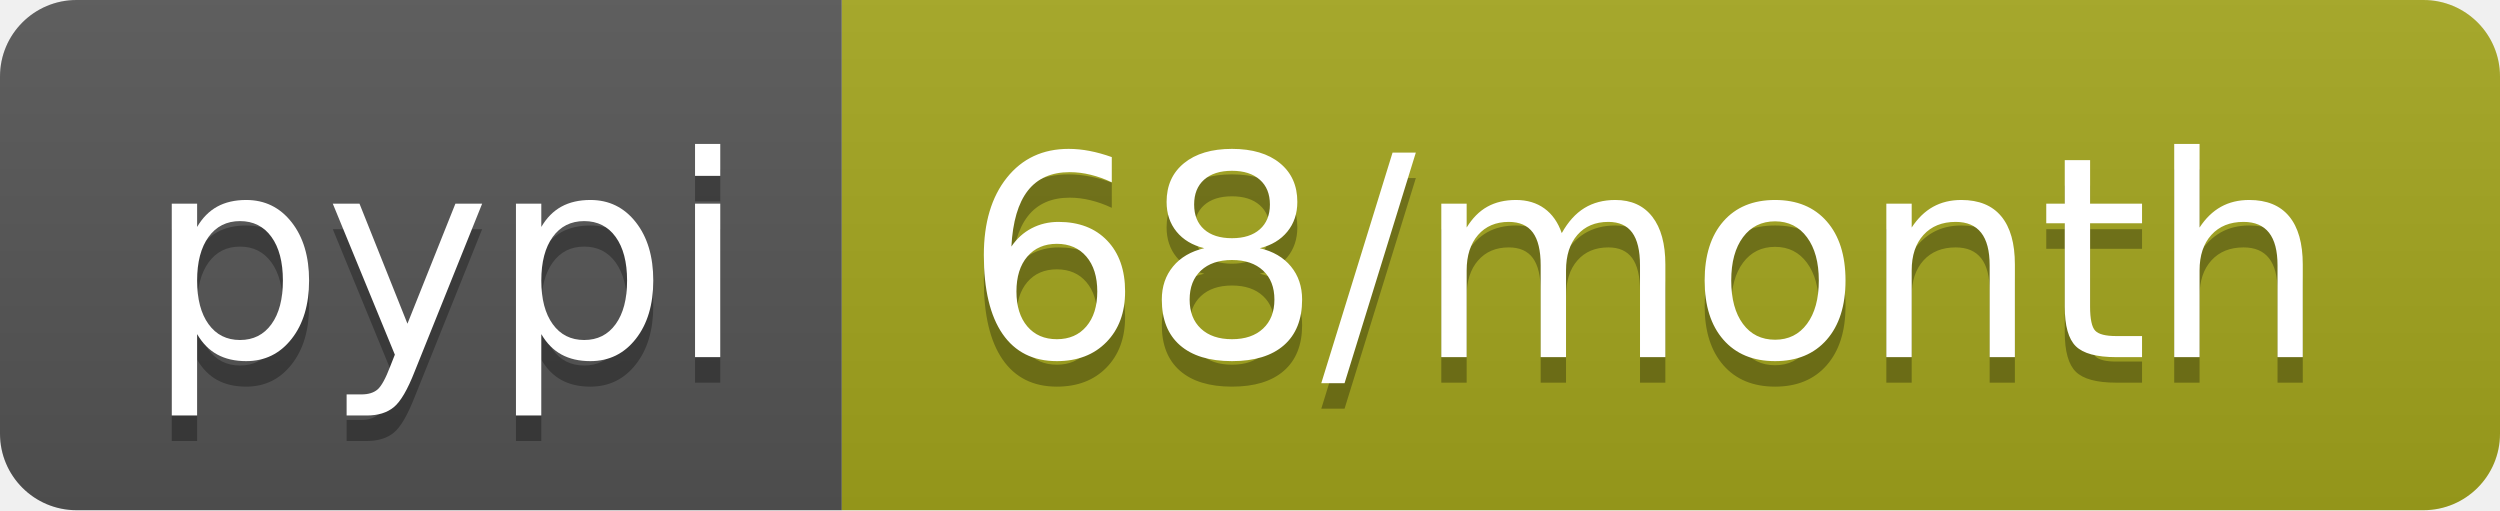
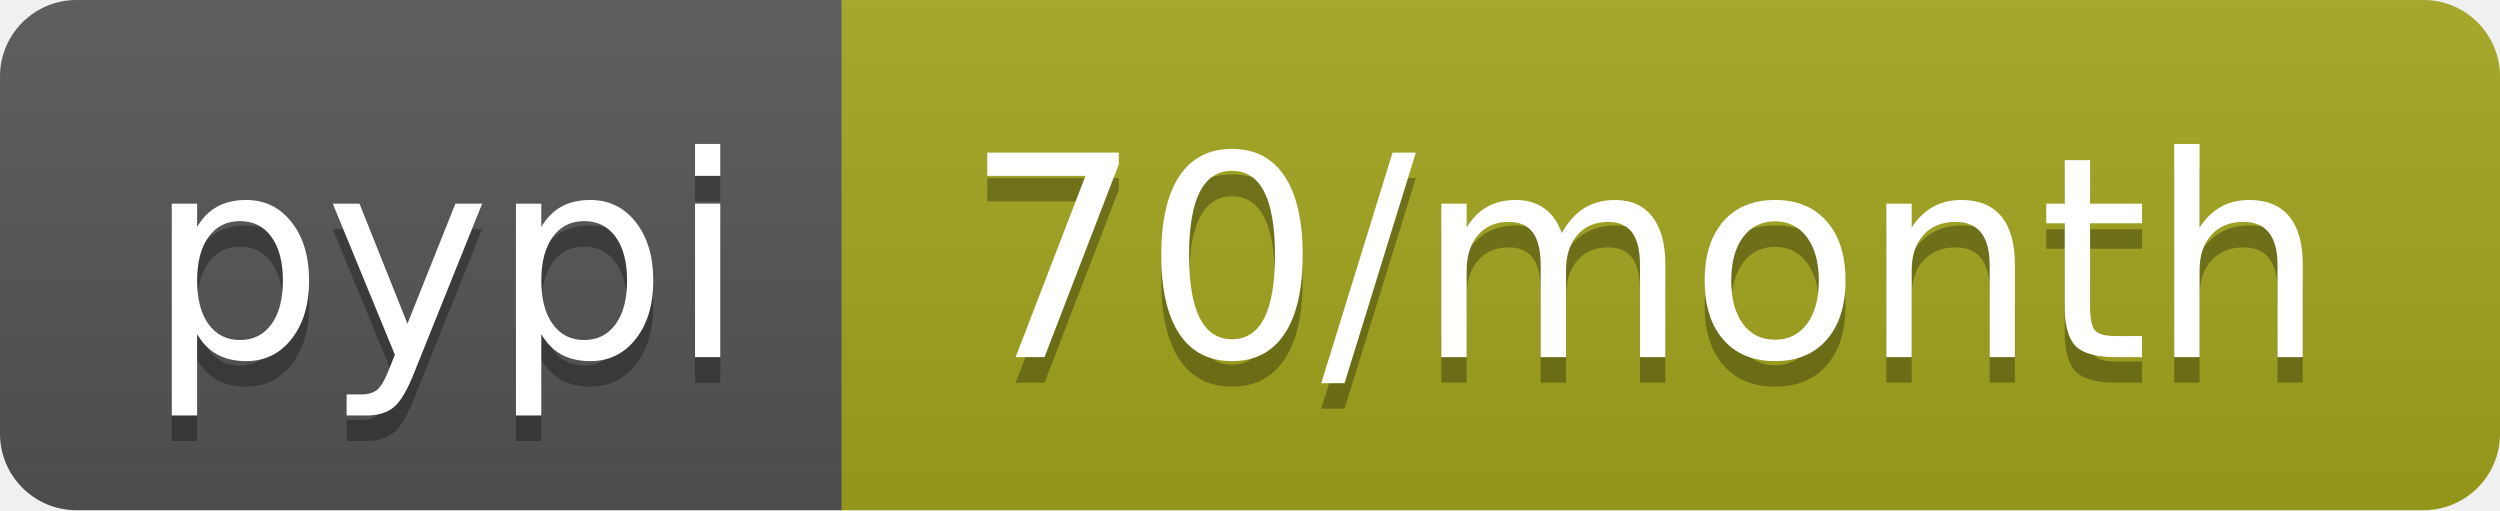
- <svg xmlns="http://www.w3.org/2000/svg" width="98" height="20" role="img" aria-label="pypi: 68/month">
+ <svg xmlns="http://www.w3.org/2000/svg" width="98" height="20" role="img" aria-label="pypi: 70/month">
  <linearGradient id="s" x2="0" y2="100%">
    <stop offset="0" stop-color="#bbb" stop-opacity=".1" />
    <stop offset="1" stop-opacity=".1" />
  </linearGradient>
  <clipPath id="r">
    <rect width="98" height="20" rx="3" fill="#fff" />
  </clipPath>
  <g clip-path="url(#r)">
    <rect width="33" height="20" fill="#555" />
    <rect x="33" width="65" height="20" fill="#a4a61d" />
    <rect width="98" height="20" fill="url(#s)" />
  </g>
  <g fill="#fff" text-anchor="middle" font-family="Verdana,Geneva,DejaVu Sans,sans-serif" text-rendering="geometricPrecision" font-size="110">
    <text aria-hidden="true" x="175" y="150" fill="#010101" fill-opacity=".3" transform="scale(.1)" textLength="230">pypi</text>
    <text x="175" y="140" transform="scale(.1)" fill="#fff" textLength="230">pypi</text>
-     <text aria-hidden="true" x="645" y="150" fill="#010101" fill-opacity=".3" transform="scale(.1)" textLength="550">68/month</text>
-     <text x="645" y="140" transform="scale(.1)" fill="#fff" textLength="550">68/month</text>
+     <text aria-hidden="true" x="645" y="150" fill="#010101" fill-opacity=".3" transform="scale(.1)" textLength="550">70/month</text>
+     <text x="645" y="140" transform="scale(.1)" fill="#fff" textLength="550">70/month</text>
  </g>
</svg>
